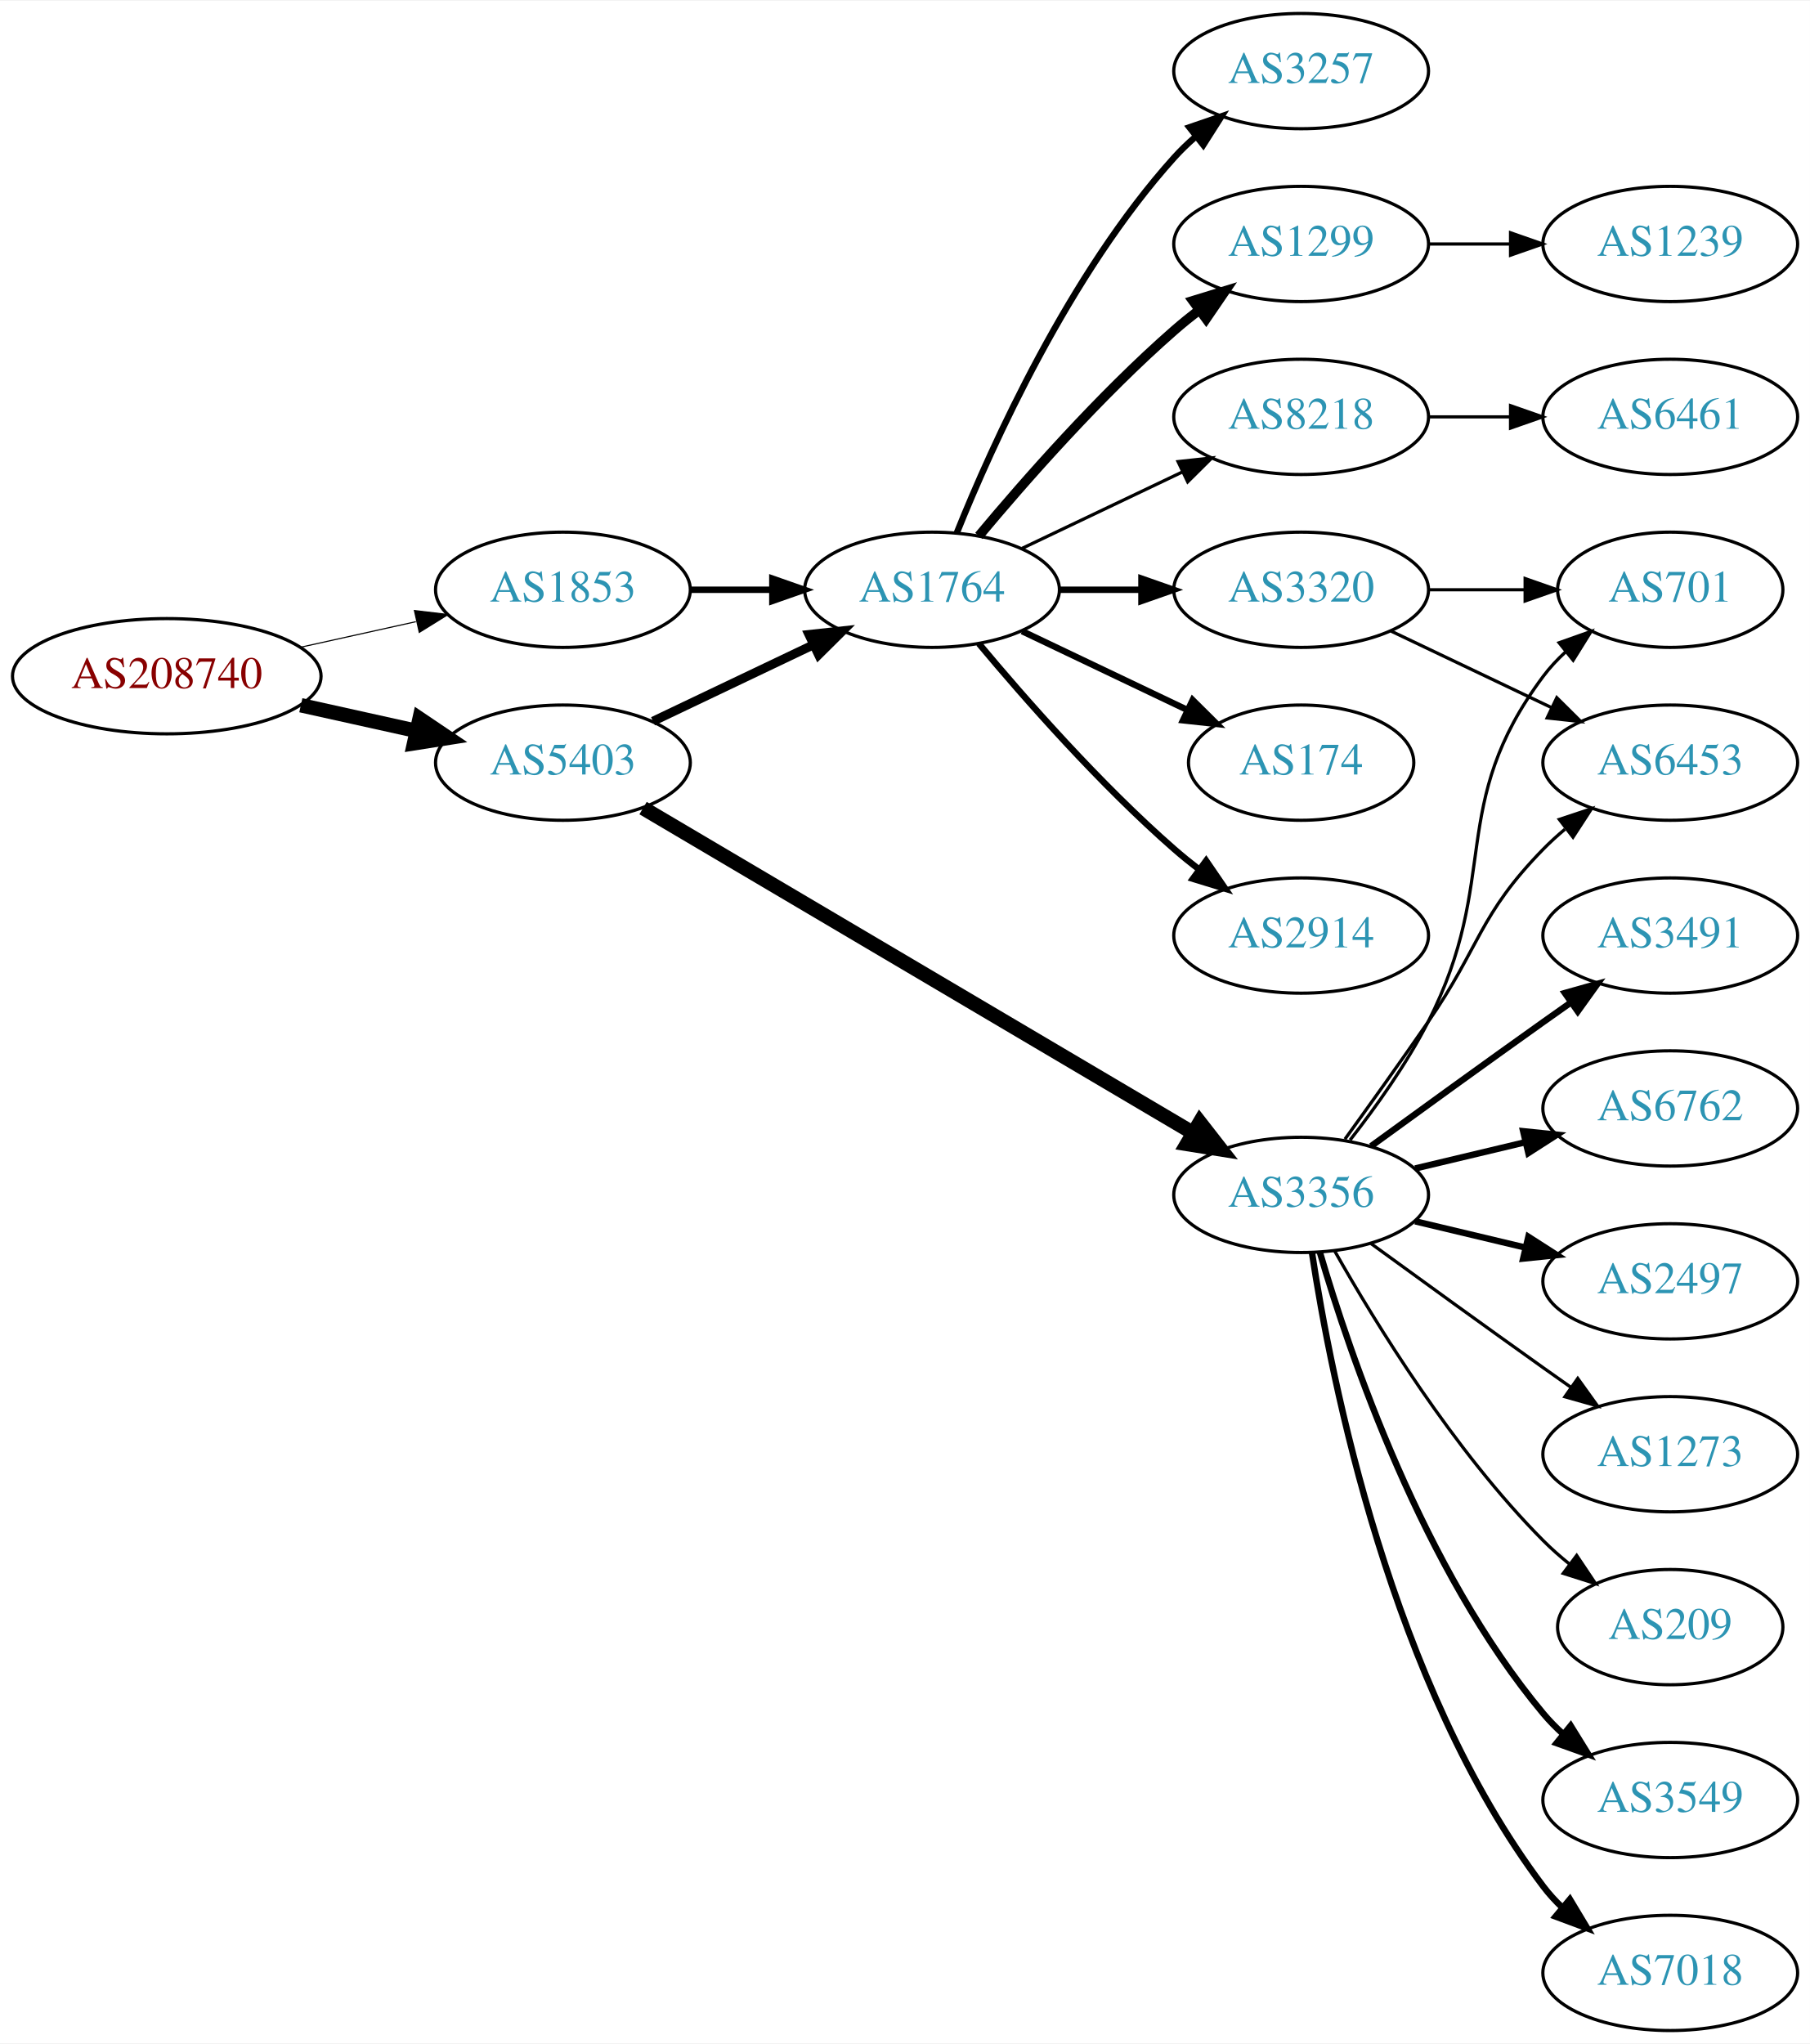
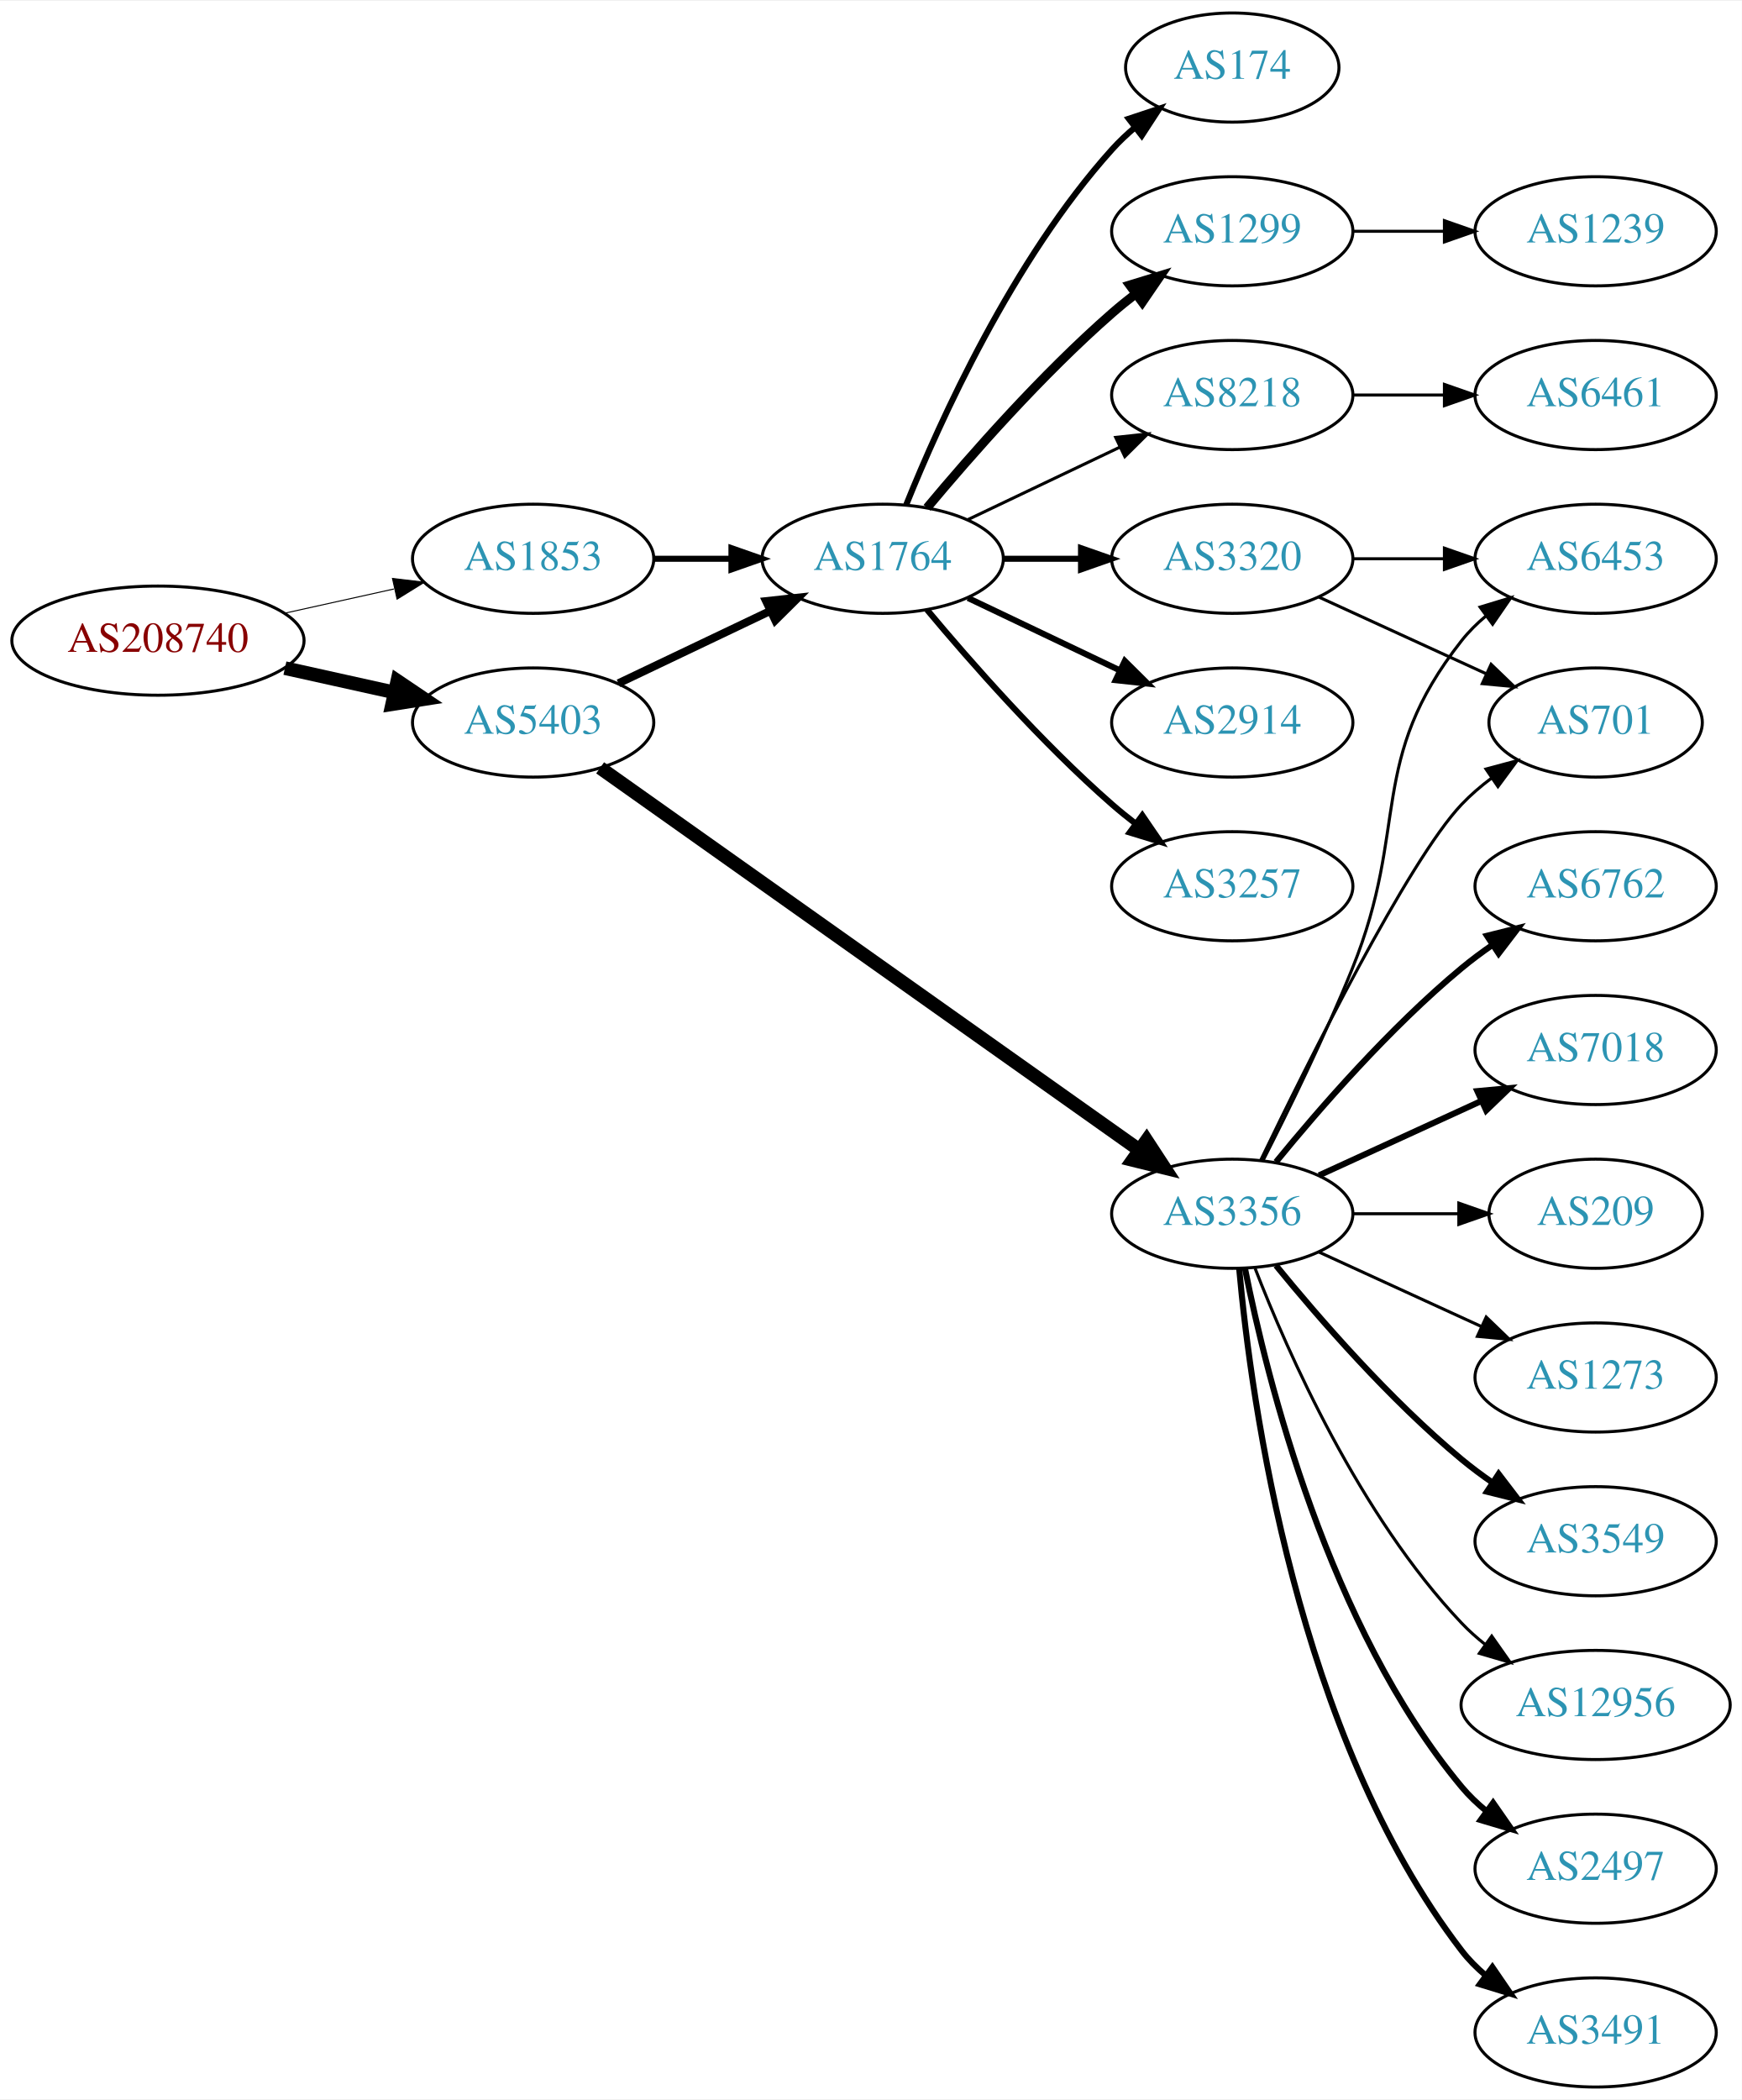
- <svg xmlns="http://www.w3.org/2000/svg" xmlns:xlink="http://www.w3.org/1999/xlink" width="565pt" height="638pt" viewBox="0.00 0.00 565.36 638.00">
-   <g id="graph0" class="graph" transform="scale(1 1) rotate(0) translate(4 634)">
-     <polygon fill="white" stroke="none" points="-4,4 -4,-634 561.363,-634 561.363,4 -4,4" />
+ <svg xmlns="http://www.w3.org/2000/svg" xmlns:xlink="http://www.w3.org/1999/xlink" width="574pt" height="692pt" viewBox="0.00 0.00 574.46 692.00">
+   <g id="graph0" class="graph" transform="scale(1 1) rotate(0) translate(4 688)">
+     <polygon fill="white" stroke="none" points="-4,4 -4,-688 570.463,-688 570.463,4 -4,4" />
    <g id="node1" class="node">
      <g id="a_node1">
        <a xlink:href="/asn/208740" xlink:title="AS208740 ~ AT-BMEIA [AT]">
-           <ellipse fill="#ffffff" stroke="black" cx="48.096" cy="-423" rx="48.192" ry="18" />
-           <text text-anchor="middle" x="48.096" y="-419.3" font-family="Times,serif" font-size="14.00" fill="#880000">AS208740</text>
+           <ellipse fill="#ffffff" stroke="black" cx="48.096" cy="-477" rx="48.192" ry="18" />
+           <text text-anchor="middle" x="48.096" y="-473.3" font-family="Times,serif" font-size="14.00" fill="#880000">AS208740</text>
        </a>
      </g>
    </g>
    <g id="node2" class="node">
      <g id="a_node2">
        <a xlink:href="/asn/1853" xlink:title="AS1853 ~ ACOnet Backbone [AT]">
-           <ellipse fill="#ffffff" stroke="black" cx="171.838" cy="-450" rx="39.794" ry="18" />
-           <text text-anchor="middle" x="171.838" y="-446.3" font-family="Times,serif" font-size="14.00" fill="#2c94b3">AS1853</text>
+           <ellipse fill="#ffffff" stroke="black" cx="171.838" cy="-504" rx="39.794" ry="18" />
+           <text text-anchor="middle" x="171.838" y="-500.3" font-family="Times,serif" font-size="14.00" fill="#2c94b3">AS1853</text>
        </a>
      </g>
    </g>
    <g id="edge1" class="edge">
-       <path fill="none" stroke="black" stroke-width="0.346" d="M89.973,-432.066C101.513,-434.625 114.132,-437.424 125.896,-440.033" />
-       <polygon fill="black" stroke="black" stroke-width="0.346" points="125.446,-443.518 135.967,-442.266 126.962,-436.684 125.446,-443.518" />
+       <path fill="none" stroke="black" stroke-width="0.333" d="M89.973,-486.066C101.513,-488.625 114.132,-491.424 125.896,-494.033" />
+       <polygon fill="black" stroke="black" stroke-width="0.333" points="125.446,-497.518 135.967,-496.266 126.962,-490.684 125.446,-497.518" />
    </g>
    <g id="node3" class="node">
      <g id="a_node3">
        <a xlink:href="/asn/5403" xlink:title="AS5403 ~ AS5403 [AT]">
-           <ellipse fill="#ffffff" stroke="black" cx="171.838" cy="-396" rx="39.794" ry="18" />
-           <text text-anchor="middle" x="171.838" y="-392.3" font-family="Times,serif" font-size="14.00" fill="#2c94b3">AS5403</text>
+           <ellipse fill="#ffffff" stroke="black" cx="171.838" cy="-450" rx="39.794" ry="18" />
+           <text text-anchor="middle" x="171.838" y="-446.3" font-family="Times,serif" font-size="14.00" fill="#2c94b3">AS5403</text>
        </a>
      </g>
    </g>
    <g id="edge2" class="edge">
-       <path fill="none" stroke="black" stroke-width="4.5" d="M89.973,-413.934C101.513,-411.375 114.132,-408.576 125.896,-405.967" />
-       <polygon fill="black" stroke="black" stroke-width="4.5" points="127.057,-409.743 135.967,-403.734 125.351,-402.055 127.057,-409.743" />
+       <path fill="none" stroke="black" stroke-width="4.5" d="M89.973,-467.934C101.513,-465.375 114.132,-462.576 125.896,-459.967" />
+       <polygon fill="black" stroke="black" stroke-width="4.5" points="127.057,-463.743 135.967,-457.734 125.351,-456.055 127.057,-463.743" />
    </g>
    <g id="node4" class="node">
      <g id="a_node4">
        <a xlink:href="/asn/1764" xlink:title="AS1764 ~ NEXTLAYER-AS [AT]">
-           <ellipse fill="#ffffff" stroke="black" cx="287.131" cy="-450" rx="39.794" ry="18" />
-           <text text-anchor="middle" x="287.131" y="-446.3" font-family="Times,serif" font-size="14.00" fill="#2c94b3">AS1764</text>
+           <ellipse fill="#ffffff" stroke="black" cx="287.131" cy="-504" rx="39.794" ry="18" />
+           <text text-anchor="middle" x="287.131" y="-500.3" font-family="Times,serif" font-size="14.00" fill="#2c94b3">AS1764</text>
        </a>
      </g>
    </g>
    <g id="edge3" class="edge">
-       <path fill="none" stroke="black" stroke-width="2" d="M211.51,-450C219.713,-450 228.477,-450 237.009,-450" />
-       <polygon fill="black" stroke="black" stroke-width="2" points="237.248,-453.5 247.248,-450 237.248,-446.5 237.248,-453.5" />
+       <path fill="none" stroke="black" stroke-width="2" d="M211.51,-504C219.713,-504 228.477,-504 237.009,-504" />
+       <polygon fill="black" stroke="black" stroke-width="2" points="237.248,-507.5 247.248,-504 237.248,-500.5 237.248,-507.5" />
    </g>
    <g id="edge11" class="edge">
-       <path fill="none" stroke="black" stroke-width="2.812" d="M199.974,-408.934C214.968,-416.081 233.789,-425.052 250.013,-432.785" />
-       <polygon fill="black" stroke="black" stroke-width="2.812" points="248.683,-436.028 259.216,-437.171 251.695,-429.709 248.683,-436.028" />
+       <path fill="none" stroke="black" stroke-width="2.647" d="M199.974,-462.934C214.968,-470.081 233.789,-479.052 250.013,-486.785" />
+       <polygon fill="black" stroke="black" stroke-width="2.647" points="248.683,-490.028 259.216,-491.171 251.695,-483.709 248.683,-490.028" />
    </g>
    <g id="node12" class="node">
      <g id="a_node12">
        <a xlink:href="/asn/3356" xlink:title="AS3356 ~ Level 3 Parent, LLC [US]">
-           <ellipse fill="#ffffff" stroke="black" cx="402.424" cy="-261" rx="39.794" ry="18" />
-           <text text-anchor="middle" x="402.424" y="-257.3" font-family="Times,serif" font-size="14.00" fill="#2c94b3">AS3356</text>
+           <ellipse fill="#ffffff" stroke="black" cx="402.424" cy="-288" rx="39.794" ry="18" />
+           <text text-anchor="middle" x="402.424" y="-284.3" font-family="Times,serif" font-size="14.00" fill="#2c94b3">AS3356</text>
        </a>
      </g>
    </g>
    <g id="edge12" class="edge">
-       <path fill="none" stroke="black" stroke-width="4.5" d="M196.869,-381.808C238.027,-357.5 322.06,-307.871 368.59,-280.391" />
-       <polygon fill="black" stroke="black" stroke-width="4.5" points="370.764,-283.68 377.372,-275.205 366.759,-276.9 370.764,-283.68" />
+       <path fill="none" stroke="black" stroke-width="4.5" d="M193.933,-435.05C234.824,-406.07 324.961,-342.189 371.823,-308.979" />
+       <polygon fill="black" stroke="black" stroke-width="4.5" points="374.165,-312.144 380.047,-303.15 369.612,-305.719 374.165,-312.144" />
    </g>
    <g id="node5" class="node">
      <g id="a_node5">
        <a xlink:href="/asn/1299" xlink:title="AS1299 ~ Telia Carrier [EU]">
-           <ellipse fill="#ffffff" stroke="black" cx="402.424" cy="-558" rx="39.794" ry="18" />
-           <text text-anchor="middle" x="402.424" y="-554.3" font-family="Times,serif" font-size="14.00" fill="#2c94b3">AS1299</text>
+           <ellipse fill="#ffffff" stroke="black" cx="402.424" cy="-612" rx="39.794" ry="18" />
+           <text text-anchor="middle" x="402.424" y="-608.3" font-family="Times,serif" font-size="14.00" fill="#2c94b3">AS1299</text>
        </a>
      </g>
    </g>
    <g id="edge4" class="edge">
-       <path fill="none" stroke="black" stroke-width="3" d="M301.761,-466.817C316.044,-483.929 339.59,-510.745 362.777,-531 365.243,-533.154 367.882,-535.294 370.579,-537.372" />
-       <polygon fill="black" stroke="black" stroke-width="3" points="368.604,-540.264 378.733,-543.37 372.752,-534.625 368.604,-540.264" />
+       <path fill="none" stroke="black" stroke-width="3" d="M301.761,-520.817C316.044,-537.929 339.59,-564.745 362.777,-585 365.243,-587.154 367.882,-589.294 370.579,-591.372" />
+       <polygon fill="black" stroke="black" stroke-width="3" points="368.604,-594.264 378.733,-597.37 372.752,-588.625 368.604,-594.264" />
    </g>
    <g id="node6" class="node">
      <g id="a_node6">
-         <a xlink:href="/asn/174" xlink:title="AS174 ~ Cogent Communications [US]">
-           <ellipse fill="#ffffff" stroke="black" cx="402.424" cy="-396" rx="35.194" ry="18" />
-           <text text-anchor="middle" x="402.424" y="-392.3" font-family="Times,serif" font-size="14.00" fill="#2c94b3">AS174</text>
+         <a xlink:href="/asn/2914" xlink:title="AS2914 ~ NTT America, Inc. [US]">
+           <ellipse fill="#ffffff" stroke="black" cx="402.424" cy="-450" rx="39.794" ry="18" />
+           <text text-anchor="middle" x="402.424" y="-446.3" font-family="Times,serif" font-size="14.00" fill="#2c94b3">AS2914</text>
        </a>
      </g>
    </g>
    <g id="edge5" class="edge">
-       <path fill="none" stroke="black" stroke-width="2" d="M315.267,-437.066C330.699,-429.71 350.185,-420.423 366.72,-412.541" />
-       <polygon fill="black" stroke="black" stroke-width="2" points="368.54,-415.551 376.062,-408.089 365.529,-409.232 368.54,-415.551" />
+       <path fill="none" stroke="black" stroke-width="2" d="M315.267,-491.066C330.261,-483.919 349.082,-474.948 365.306,-467.215" />
+       <polygon fill="black" stroke="black" stroke-width="2" points="366.988,-470.291 374.509,-462.829 363.976,-463.972 366.988,-470.291" />
    </g>
    <g id="node7" class="node">
      <g id="a_node7">
-         <a xlink:href="/asn/2914" xlink:title="AS2914 ~ NTT America, Inc. [US]">
-           <ellipse fill="#ffffff" stroke="black" cx="402.424" cy="-342" rx="39.794" ry="18" />
-           <text text-anchor="middle" x="402.424" y="-338.3" font-family="Times,serif" font-size="14.00" fill="#2c94b3">AS2914</text>
+         <a xlink:href="/asn/3257" xlink:title="AS3257 ~ GTT [DE]">
+           <ellipse fill="#ffffff" stroke="black" cx="402.424" cy="-396" rx="39.794" ry="18" />
+           <text text-anchor="middle" x="402.424" y="-392.3" font-family="Times,serif" font-size="14.00" fill="#2c94b3">AS3257</text>
        </a>
      </g>
    </g>
    <g id="edge6" class="edge">
-       <path fill="none" stroke="black" stroke-width="2" d="M301.761,-433.183C316.044,-416.071 339.59,-389.255 362.777,-369 365.243,-366.846 367.882,-364.706 370.579,-362.628" />
-       <polygon fill="black" stroke="black" stroke-width="2" points="372.752,-365.375 378.733,-356.63 368.604,-359.736 372.752,-365.375" />
+       <path fill="none" stroke="black" stroke-width="2" d="M301.761,-487.183C316.044,-470.071 339.59,-443.255 362.777,-423 365.243,-420.846 367.882,-418.706 370.579,-416.628" />
+       <polygon fill="black" stroke="black" stroke-width="2" points="372.752,-419.375 378.733,-410.63 368.604,-413.736 372.752,-419.375" />
    </g>
    <g id="node8" class="node">
      <g id="a_node8">
-         <a xlink:href="/asn/3257" xlink:title="AS3257 ~ GTT [DE]">
-           <ellipse fill="#ffffff" stroke="black" cx="402.424" cy="-612" rx="39.794" ry="18" />
-           <text text-anchor="middle" x="402.424" y="-608.3" font-family="Times,serif" font-size="14.00" fill="#2c94b3">AS3257</text>
+         <a xlink:href="/asn/174" xlink:title="AS174 ~ Cogent Communications [US]">
+           <ellipse fill="#ffffff" stroke="black" cx="402.424" cy="-666" rx="35.194" ry="18" />
+           <text text-anchor="middle" x="402.424" y="-662.3" font-family="Times,serif" font-size="14.00" fill="#2c94b3">AS174</text>
        </a>
      </g>
    </g>
    <g id="edge7" class="edge">
-       <path fill="none" stroke="black" stroke-width="2" d="M294.879,-467.787C305.93,-495.243 329.983,-548.578 362.777,-585 364.78,-587.224 366.999,-589.363 369.331,-591.397" />
-       <polygon fill="black" stroke="black" stroke-width="2" points="367.529,-594.433 377.55,-597.873 371.862,-588.935 367.529,-594.433" />
+       <path fill="none" stroke="black" stroke-width="2" d="M294.879,-521.787C305.93,-549.243 329.983,-602.578 362.777,-639 365.093,-641.572 367.698,-644.03 370.433,-646.343" />
+       <polygon fill="black" stroke="black" stroke-width="2" points="368.299,-649.117 378.357,-652.448 372.572,-643.572 368.299,-649.117" />
    </g>
    <g id="node9" class="node">
      <g id="a_node9">
        <a xlink:href="/asn/8218" xlink:title="AS8218 ~ legacy Neotelecoms [FR]">
-           <ellipse fill="#ffffff" stroke="black" cx="402.424" cy="-504" rx="39.794" ry="18" />
-           <text text-anchor="middle" x="402.424" y="-500.3" font-family="Times,serif" font-size="14.00" fill="#2c94b3">AS8218</text>
+           <ellipse fill="#ffffff" stroke="black" cx="402.424" cy="-558" rx="39.794" ry="18" />
+           <text text-anchor="middle" x="402.424" y="-554.3" font-family="Times,serif" font-size="14.00" fill="#2c94b3">AS8218</text>
        </a>
      </g>
    </g>
    <g id="edge8" class="edge">
-       <path fill="none" stroke="black" d="M315.267,-462.934C330.261,-470.081 349.082,-479.052 365.306,-486.785" />
-       <polygon fill="black" stroke="black" points="363.976,-490.028 374.509,-491.171 366.988,-483.709 363.976,-490.028" />
+       <path fill="none" stroke="black" d="M315.267,-516.934C330.261,-524.081 349.082,-533.052 365.306,-540.785" />
+       <polygon fill="black" stroke="black" points="363.976,-544.028 374.509,-545.171 366.988,-537.709 363.976,-544.028" />
    </g>
    <g id="node10" class="node">
      <g id="a_node10">
        <a xlink:href="/asn/3320" xlink:title="AS3320 ~ DTAG [DE]">
-           <ellipse fill="#ffffff" stroke="black" cx="402.424" cy="-450" rx="39.794" ry="18" />
-           <text text-anchor="middle" x="402.424" y="-446.3" font-family="Times,serif" font-size="14.00" fill="#2c94b3">AS3320</text>
+           <ellipse fill="#ffffff" stroke="black" cx="402.424" cy="-504" rx="39.794" ry="18" />
+           <text text-anchor="middle" x="402.424" y="-500.3" font-family="Times,serif" font-size="14.00" fill="#2c94b3">AS3320</text>
        </a>
      </g>
    </g>
    <g id="edge9" class="edge">
-       <path fill="none" stroke="black" stroke-width="2" d="M326.803,-450C335.006,-450 343.77,-450 352.302,-450" />
-       <polygon fill="black" stroke="black" stroke-width="2" points="352.541,-453.5 362.541,-450 352.541,-446.5 352.541,-453.5" />
+       <path fill="none" stroke="black" stroke-width="2" d="M326.803,-504C335.006,-504 343.77,-504 352.302,-504" />
+       <polygon fill="black" stroke="black" stroke-width="2" points="352.541,-507.5 362.541,-504 352.541,-500.5 352.541,-507.5" />
    </g>
    <g id="node11" class="node">
      <g id="a_node11">
        <a xlink:href="/asn/1239" xlink:title="AS1239 ~ Sprint [US]">
-           <ellipse fill="#ffffff" stroke="black" cx="517.717" cy="-558" rx="39.794" ry="18" />
-           <text text-anchor="middle" x="517.717" y="-554.3" font-family="Times,serif" font-size="14.00" fill="#2c94b3">AS1239</text>
+           <ellipse fill="#ffffff" stroke="black" cx="522.266" cy="-612" rx="39.794" ry="18" />
+           <text text-anchor="middle" x="522.266" y="-608.3" font-family="Times,serif" font-size="14.00" fill="#2c94b3">AS1239</text>
        </a>
      </g>
    </g>
    <g id="edge10" class="edge">
-       <path fill="none" stroke="black" d="M442.096,-558C450.299,-558 459.063,-558 467.595,-558" />
-       <polygon fill="black" stroke="black" points="467.834,-561.5 477.834,-558 467.834,-554.5 467.834,-561.5" />
-     </g>
-     <g id="node22" class="node">
-       <g id="a_node22">
+       <path fill="none" stroke="black" d="M442.337,-612C451.89,-612 462.239,-612 472.202,-612" />
+       <polygon fill="black" stroke="black" points="472.395,-615.5 482.395,-612 472.395,-608.5 472.395,-615.5" />
+     </g>
+     <g id="node23" class="node">
+       <g id="a_node23">
        <a xlink:href="/asn/6461" xlink:title="AS6461 ~ Zayo Bandwidth [US]">
-           <ellipse fill="#ffffff" stroke="black" cx="517.717" cy="-504" rx="39.794" ry="18" />
-           <text text-anchor="middle" x="517.717" y="-500.3" font-family="Times,serif" font-size="14.00" fill="#2c94b3">AS6461</text>
-         </a>
-       </g>
-     </g>
-     <g id="edge22" class="edge">
-       <path fill="none" stroke="black" d="M442.096,-504C450.299,-504 459.063,-504 467.595,-504" />
-       <polygon fill="black" stroke="black" points="467.834,-507.5 477.834,-504 467.834,-500.5 467.834,-507.5" />
+           <ellipse fill="#ffffff" stroke="black" cx="522.266" cy="-558" rx="39.794" ry="18" />
+           <text text-anchor="middle" x="522.266" y="-554.3" font-family="Times,serif" font-size="14.00" fill="#2c94b3">AS6461</text>
+         </a>
+       </g>
+     </g>
+     <g id="edge23" class="edge">
+       <path fill="none" stroke="black" d="M442.337,-558C451.89,-558 462.239,-558 472.202,-558" />
+       <polygon fill="black" stroke="black" points="472.395,-561.5 482.395,-558 472.395,-554.5 472.395,-561.5" />
+     </g>
+     <g id="node14" class="node">
+       <g id="a_node14">
+         <a xlink:href="/asn/701" xlink:title="AS701 ~ UUNET [US]">
+           <ellipse fill="#ffffff" stroke="black" cx="522.266" cy="-450" rx="35.194" ry="18" />
+           <text text-anchor="middle" x="522.266" y="-446.3" font-family="Times,serif" font-size="14.00" fill="#2c94b3">AS701</text>
+         </a>
+       </g>
+     </g>
+     <g id="edge25" class="edge">
+       <path fill="none" stroke="black" d="M431.053,-491.339C447.469,-483.817 468.451,-474.202 486.047,-466.139" />
+       <polygon fill="black" stroke="black" points="487.792,-469.189 495.425,-461.842 484.876,-462.826 487.792,-469.189" />
+     </g>
+     <g id="node16" class="node">
+       <g id="a_node16">
+         <a xlink:href="/asn/6453" xlink:title="AS6453 ~ TATA COMMUNICATIONS (AMERICA) INC [US]">
+           <ellipse fill="#ffffff" stroke="black" cx="522.266" cy="-504" rx="39.794" ry="18" />
+           <text text-anchor="middle" x="522.266" y="-500.3" font-family="Times,serif" font-size="14.00" fill="#2c94b3">AS6453</text>
+         </a>
+       </g>
+     </g>
+     <g id="edge24" class="edge">
+       <path fill="none" stroke="black" d="M442.337,-504C451.89,-504 462.239,-504 472.202,-504" />
+       <polygon fill="black" stroke="black" points="472.395,-507.5 482.395,-504 472.395,-500.5 472.395,-507.5" />
    </g>
    <g id="node13" class="node">
      <g id="a_node13">
-         <a xlink:href="/asn/701" xlink:title="AS701 ~ UUNET [US]">
-           <ellipse fill="#ffffff" stroke="black" cx="517.717" cy="-450" rx="35.194" ry="18" />
-           <text text-anchor="middle" x="517.717" y="-446.3" font-family="Times,serif" font-size="14.00" fill="#2c94b3">AS701</text>
-         </a>
-       </g>
-     </g>
-     <g id="edge23" class="edge">
-       <path fill="none" stroke="black" d="M442.096,-450C451.801,-450 462.292,-450 472.255,-450" />
-       <polygon fill="black" stroke="black" points="472.391,-453.5 482.391,-450 472.391,-446.5 472.391,-453.5" />
+         <a xlink:href="/asn/3549" xlink:title="AS3549 ~ Level 3 Parent, LLC [US]">
+           <ellipse fill="#ffffff" stroke="black" cx="522.266" cy="-180" rx="39.794" ry="18" />
+           <text text-anchor="middle" x="522.266" y="-176.3" font-family="Times,serif" font-size="14.00" fill="#2c94b3">AS3549</text>
+         </a>
+       </g>
+     </g>
+     <g id="edge13" class="edge">
+       <path fill="none" stroke="black" stroke-width="2" d="M416.843,-270.935C430.958,-253.625 454.372,-226.655 478.07,-207 481.287,-204.332 484.787,-201.73 488.358,-199.259" />
+       <polygon fill="black" stroke="black" stroke-width="2" points="490.281,-202.183 496.714,-193.764 486.436,-196.334 490.281,-202.183" />
+     </g>
+     <g id="edge14" class="edge">
+       <path fill="none" stroke="black" d="M411.771,-305.595C427.238,-337.732 460.383,-404.34 478.07,-423 481.013,-426.105 484.387,-429.001 487.922,-431.655" />
+       <polygon fill="black" stroke="black" points="486.108,-434.654 496.341,-437.397 490.052,-428.871 486.108,-434.654" />
+     </g>
+     <g id="node15" class="node">
+       <g id="a_node15">
+         <a xlink:href="/asn/12956" xlink:title="AS12956 ~ TELXIUS [ES]">
+           <ellipse fill="#ffffff" stroke="black" cx="522.266" cy="-126" rx="44.393" ry="18" />
+           <text text-anchor="middle" x="522.266" y="-122.3" font-family="Times,serif" font-size="14.00" fill="#2c94b3">AS12956</text>
+         </a>
+       </g>
+     </g>
+     <g id="edge15" class="edge">
+       <path fill="none" stroke="black" d="M409.947,-270.006C420.697,-242.272 444.355,-188.571 478.07,-153 480.454,-150.485 483.121,-148.107 485.927,-145.883" />
+       <polygon fill="black" stroke="black" points="487.996,-148.707 494.089,-140.039 483.921,-143.015 487.996,-148.707" />
+     </g>
+     <g id="edge16" class="edge">
+       <path fill="none" stroke="black" d="M412.504,-305.417C420.773,-321.634 433.035,-346.603 442.07,-369 461,-415.922 446.772,-437.246 478.07,-477 480.395,-479.953 483.139,-482.67 486.098,-485.147" />
+       <polygon fill="black" stroke="black" points="484.158,-488.064 494.295,-491.145 488.291,-482.415 484.158,-488.064" />
    </g>
    <g id="node17" class="node">
      <g id="a_node17">
-         <a xlink:href="/asn/6453" xlink:title="AS6453 ~ TATA COMMUNICATIONS (AMERICA) INC [US]">
-           <ellipse fill="#ffffff" stroke="black" cx="517.717" cy="-396" rx="39.794" ry="18" />
-           <text text-anchor="middle" x="517.717" y="-392.3" font-family="Times,serif" font-size="14.00" fill="#2c94b3">AS6453</text>
-         </a>
-       </g>
-     </g>
-     <g id="edge24" class="edge">
-       <path fill="none" stroke="black" d="M430.56,-437.066C445.554,-429.919 464.375,-420.948 480.599,-413.215" />
-       <polygon fill="black" stroke="black" points="482.281,-416.291 489.802,-408.829 479.269,-409.972 482.281,-416.291" />
-     </g>
-     <g id="edge13" class="edge">
-       <path fill="none" stroke="black" d="M417.72,-278.14C425.707,-288.353 435.368,-301.853 442.07,-315 465.051,-360.077 447.799,-382.458 478.07,-423 480.078,-425.689 482.434,-428.209 484.975,-430.546" />
-       <polygon fill="black" stroke="black" points="483.004,-433.452 492.991,-436.989 487.39,-427.996 483.004,-433.452" />
-     </g>
-     <g id="node14" class="node">
-       <g id="a_node14">
-         <a xlink:href="/asn/3549" xlink:title="AS3549 ~ Level 3 Parent, LLC [US]">
-           <ellipse fill="#ffffff" stroke="black" cx="517.717" cy="-72" rx="39.794" ry="18" />
-           <text text-anchor="middle" x="517.717" y="-68.3" font-family="Times,serif" font-size="14.00" fill="#2c94b3">AS3549</text>
-         </a>
-       </g>
-     </g>
-     <g id="edge14" class="edge">
-       <path fill="none" stroke="black" stroke-width="2" d="M408.298,-242.998C417.612,-211.156 440.428,-144.019 478.07,-99 479.941,-96.763 482.039,-94.626 484.265,-92.604" />
-       <polygon fill="black" stroke="black" stroke-width="2" points="486.612,-95.207 492.184,-86.196 482.209,-89.766 486.612,-95.207" />
-     </g>
-     <g id="node15" class="node">
-       <g id="a_node15">
-         <a xlink:href="/asn/7018" xlink:title="AS7018 ~ AT&amp;T Services, Inc. [US]">
-           <ellipse fill="#ffffff" stroke="black" cx="517.717" cy="-18" rx="39.794" ry="18" />
-           <text text-anchor="middle" x="517.717" y="-14.3" font-family="Times,serif" font-size="14.00" fill="#2c94b3">AS7018</text>
-         </a>
-       </g>
-     </g>
-     <g id="edge15" class="edge">
-       <path fill="none" stroke="black" stroke-width="2" d="M405.801,-243.014C411.774,-203.578 430.485,-108.005 478.07,-45 479.828,-42.673 481.844,-40.471 484.014,-38.404" />
-       <polygon fill="black" stroke="black" stroke-width="2" points="486.372,-40.995 491.827,-31.912 481.899,-35.611 486.372,-40.995" />
-     </g>
-     <g id="node16" class="node">
-       <g id="a_node16">
-         <a xlink:href="/asn/3491" xlink:title="AS3491 ~ PCCW Global, Inc. [US]">
-           <ellipse fill="#ffffff" stroke="black" cx="517.717" cy="-342" rx="39.794" ry="18" />
-           <text text-anchor="middle" x="517.717" y="-338.3" font-family="Times,serif" font-size="14.00" fill="#2c94b3">AS3491</text>
-         </a>
-       </g>
-     </g>
-     <g id="edge16" class="edge">
-       <path fill="none" stroke="black" stroke-width="2" d="M424.272,-276.222C439.206,-287.091 459.82,-302.025 478.07,-315 480.891,-317.005 483.834,-319.085 486.782,-321.159" />
-       <polygon fill="black" stroke="black" stroke-width="2" points="484.809,-324.05 495.007,-326.926 488.828,-318.319 484.809,-324.05" />
+         <a xlink:href="/asn/2497" xlink:title="AS2497 ~ Internet Initiative Japan Inc. [JP]">
+           <ellipse fill="#ffffff" stroke="black" cx="522.266" cy="-72" rx="39.794" ry="18" />
+           <text text-anchor="middle" x="522.266" y="-68.3" font-family="Times,serif" font-size="14.00" fill="#2c94b3">AS2497</text>
+         </a>
+       </g>
    </g>
    <g id="edge17" class="edge">
-       <path fill="none" stroke="black" d="M416.103,-278.406C423.719,-288.937 433.551,-302.67 442.07,-315 458.466,-338.731 457.898,-348.383 478.07,-369 480.163,-371.139 482.447,-373.218 484.823,-375.21" />
-       <polygon fill="black" stroke="black" points="483.067,-378.275 493.123,-381.611 487.342,-372.732 483.067,-378.275" />
+       <path fill="none" stroke="black" stroke-width="2" d="M406.623,-269.927C413.786,-233.859 434.06,-151.875 478.07,-99 480.475,-96.111 483.272,-93.437 486.264,-90.987" />
+       <polygon fill="black" stroke="black" stroke-width="2" points="488.454,-93.722 494.507,-85.027 484.352,-88.05 488.454,-93.722" />
    </g>
    <g id="node18" class="node">
      <g id="a_node18">
-         <a xlink:href="/asn/6762" xlink:title="AS6762 ~ TELECOM ITALIA SPARKLE S.p.A. [IT]">
-           <ellipse fill="#ffffff" stroke="black" cx="517.717" cy="-288" rx="39.794" ry="18" />
-           <text text-anchor="middle" x="517.717" y="-284.3" font-family="Times,serif" font-size="14.00" fill="#2c94b3">AS6762</text>
+         <a xlink:href="/asn/3491" xlink:title="AS3491 ~ PCCW Global, Inc. [US]">
+           <ellipse fill="#ffffff" stroke="black" cx="522.266" cy="-18" rx="39.794" ry="18" />
+           <text text-anchor="middle" x="522.266" y="-14.3" font-family="Times,serif" font-size="14.00" fill="#2c94b3">AS3491</text>
        </a>
      </g>
    </g>
    <g id="edge18" class="edge">
-       <path fill="none" stroke="black" stroke-width="2" d="M438.031,-269.248C448.902,-271.838 461.057,-274.735 472.499,-277.462" />
-       <polygon fill="black" stroke="black" stroke-width="2" points="471.783,-280.889 482.322,-279.803 473.405,-274.08 471.783,-280.889" />
+       <path fill="none" stroke="black" stroke-width="2" d="M404.708,-269.883C408.606,-226.668 423.623,-115.869 478.07,-45 480.36,-42.02 483.08,-39.284 486.025,-36.795" />
+       <polygon fill="black" stroke="black" stroke-width="2" points="488.219,-39.527 494.201,-30.782 484.071,-33.888 488.219,-39.527" />
    </g>
    <g id="node19" class="node">
      <g id="a_node19">
-         <a xlink:href="/asn/2497" xlink:title="AS2497 ~ Internet Initiative Japan Inc. [JP]">
-           <ellipse fill="#ffffff" stroke="black" cx="517.717" cy="-234" rx="39.794" ry="18" />
-           <text text-anchor="middle" x="517.717" y="-230.3" font-family="Times,serif" font-size="14.00" fill="#2c94b3">AS2497</text>
+         <a xlink:href="/asn/6762" xlink:title="AS6762 ~ TELECOM ITALIA SPARKLE S.p.A. [IT]">
+           <ellipse fill="#ffffff" stroke="black" cx="522.266" cy="-396" rx="39.794" ry="18" />
+           <text text-anchor="middle" x="522.266" y="-392.3" font-family="Times,serif" font-size="14.00" fill="#2c94b3">AS6762</text>
        </a>
      </g>
    </g>
    <g id="edge19" class="edge">
-       <path fill="none" stroke="black" stroke-width="2" d="M438.031,-252.752C448.902,-250.162 461.057,-247.265 472.499,-244.538" />
-       <polygon fill="black" stroke="black" stroke-width="2" points="473.405,-247.92 482.322,-242.197 471.783,-241.111 473.405,-247.92" />
+       <path fill="none" stroke="black" stroke-width="2" d="M416.843,-305.065C430.958,-322.375 454.372,-349.345 478.07,-369 481.287,-371.668 484.787,-374.27 488.358,-376.741" />
+       <polygon fill="black" stroke="black" stroke-width="2" points="486.436,-379.666 496.714,-382.236 490.281,-373.817 486.436,-379.666" />
    </g>
    <g id="node20" class="node">
      <g id="a_node20">
-         <a xlink:href="/asn/1273" xlink:title="AS1273 ~ Vodafone Group PLC [EU]">
-           <ellipse fill="#ffffff" stroke="black" cx="517.717" cy="-180" rx="39.794" ry="18" />
-           <text text-anchor="middle" x="517.717" y="-176.3" font-family="Times,serif" font-size="14.00" fill="#2c94b3">AS1273</text>
+         <a xlink:href="/asn/7018" xlink:title="AS7018 ~ AT&amp;T Services, Inc. [US]">
+           <ellipse fill="#ffffff" stroke="black" cx="522.266" cy="-342" rx="39.794" ry="18" />
+           <text text-anchor="middle" x="522.266" y="-338.3" font-family="Times,serif" font-size="14.00" fill="#2c94b3">AS7018</text>
        </a>
      </g>
    </g>
    <g id="edge20" class="edge">
-       <path fill="none" stroke="black" d="M424.272,-245.778C439.206,-234.909 459.82,-219.975 478.07,-207 480.891,-204.995 483.834,-202.915 486.782,-200.841" />
-       <polygon fill="black" stroke="black" points="488.828,-203.681 495.007,-195.074 484.809,-197.95 488.828,-203.681" />
+       <path fill="none" stroke="black" stroke-width="2" d="M431.053,-300.661C447.01,-307.973 467.28,-317.261 484.563,-325.181" />
+       <polygon fill="black" stroke="black" stroke-width="2" points="483.262,-328.435 493.811,-329.419 486.178,-322.071 483.262,-328.435" />
    </g>
    <g id="node21" class="node">
      <g id="a_node21">
        <a xlink:href="/asn/209" xlink:title="AS209 ~ CenturyLink Communications, LLC [US]">
-           <ellipse fill="#ffffff" stroke="black" cx="517.717" cy="-126" rx="35.194" ry="18" />
-           <text text-anchor="middle" x="517.717" y="-122.3" font-family="Times,serif" font-size="14.00" fill="#2c94b3">AS209</text>
+           <ellipse fill="#ffffff" stroke="black" cx="522.266" cy="-288" rx="35.194" ry="18" />
+           <text text-anchor="middle" x="522.266" y="-284.3" font-family="Times,serif" font-size="14.00" fill="#2c94b3">AS209</text>
        </a>
      </g>
    </g>
    <g id="edge21" class="edge">
-       <path fill="none" stroke="black" d="M412.884,-243.51C425.666,-220.904 450.098,-181.114 478.07,-153 480.571,-150.487 483.331,-148.051 486.192,-145.739" />
-       <polygon fill="black" stroke="black" points="488.493,-148.389 494.39,-139.587 484.291,-142.79 488.493,-148.389" />
+       <path fill="none" stroke="black" d="M442.337,-288C453.423,-288 465.583,-288 476.965,-288" />
+       <polygon fill="black" stroke="black" points="477.147,-291.5 487.147,-288 477.147,-284.5 477.147,-291.5" />
+     </g>
+     <g id="node22" class="node">
+       <g id="a_node22">
+         <a xlink:href="/asn/1273" xlink:title="AS1273 ~ Vodafone Group PLC [EU]">
+           <ellipse fill="#ffffff" stroke="black" cx="522.266" cy="-234" rx="39.794" ry="18" />
+           <text text-anchor="middle" x="522.266" y="-230.3" font-family="Times,serif" font-size="14.00" fill="#2c94b3">AS1273</text>
+         </a>
+       </g>
+     </g>
+     <g id="edge22" class="edge">
+       <path fill="none" stroke="black" d="M431.053,-275.339C447.01,-268.027 467.28,-258.739 484.563,-250.819" />
+       <polygon fill="black" stroke="black" points="486.178,-253.929 493.811,-246.581 483.262,-247.565 486.178,-253.929" />
    </g>
  </g>
</svg>
